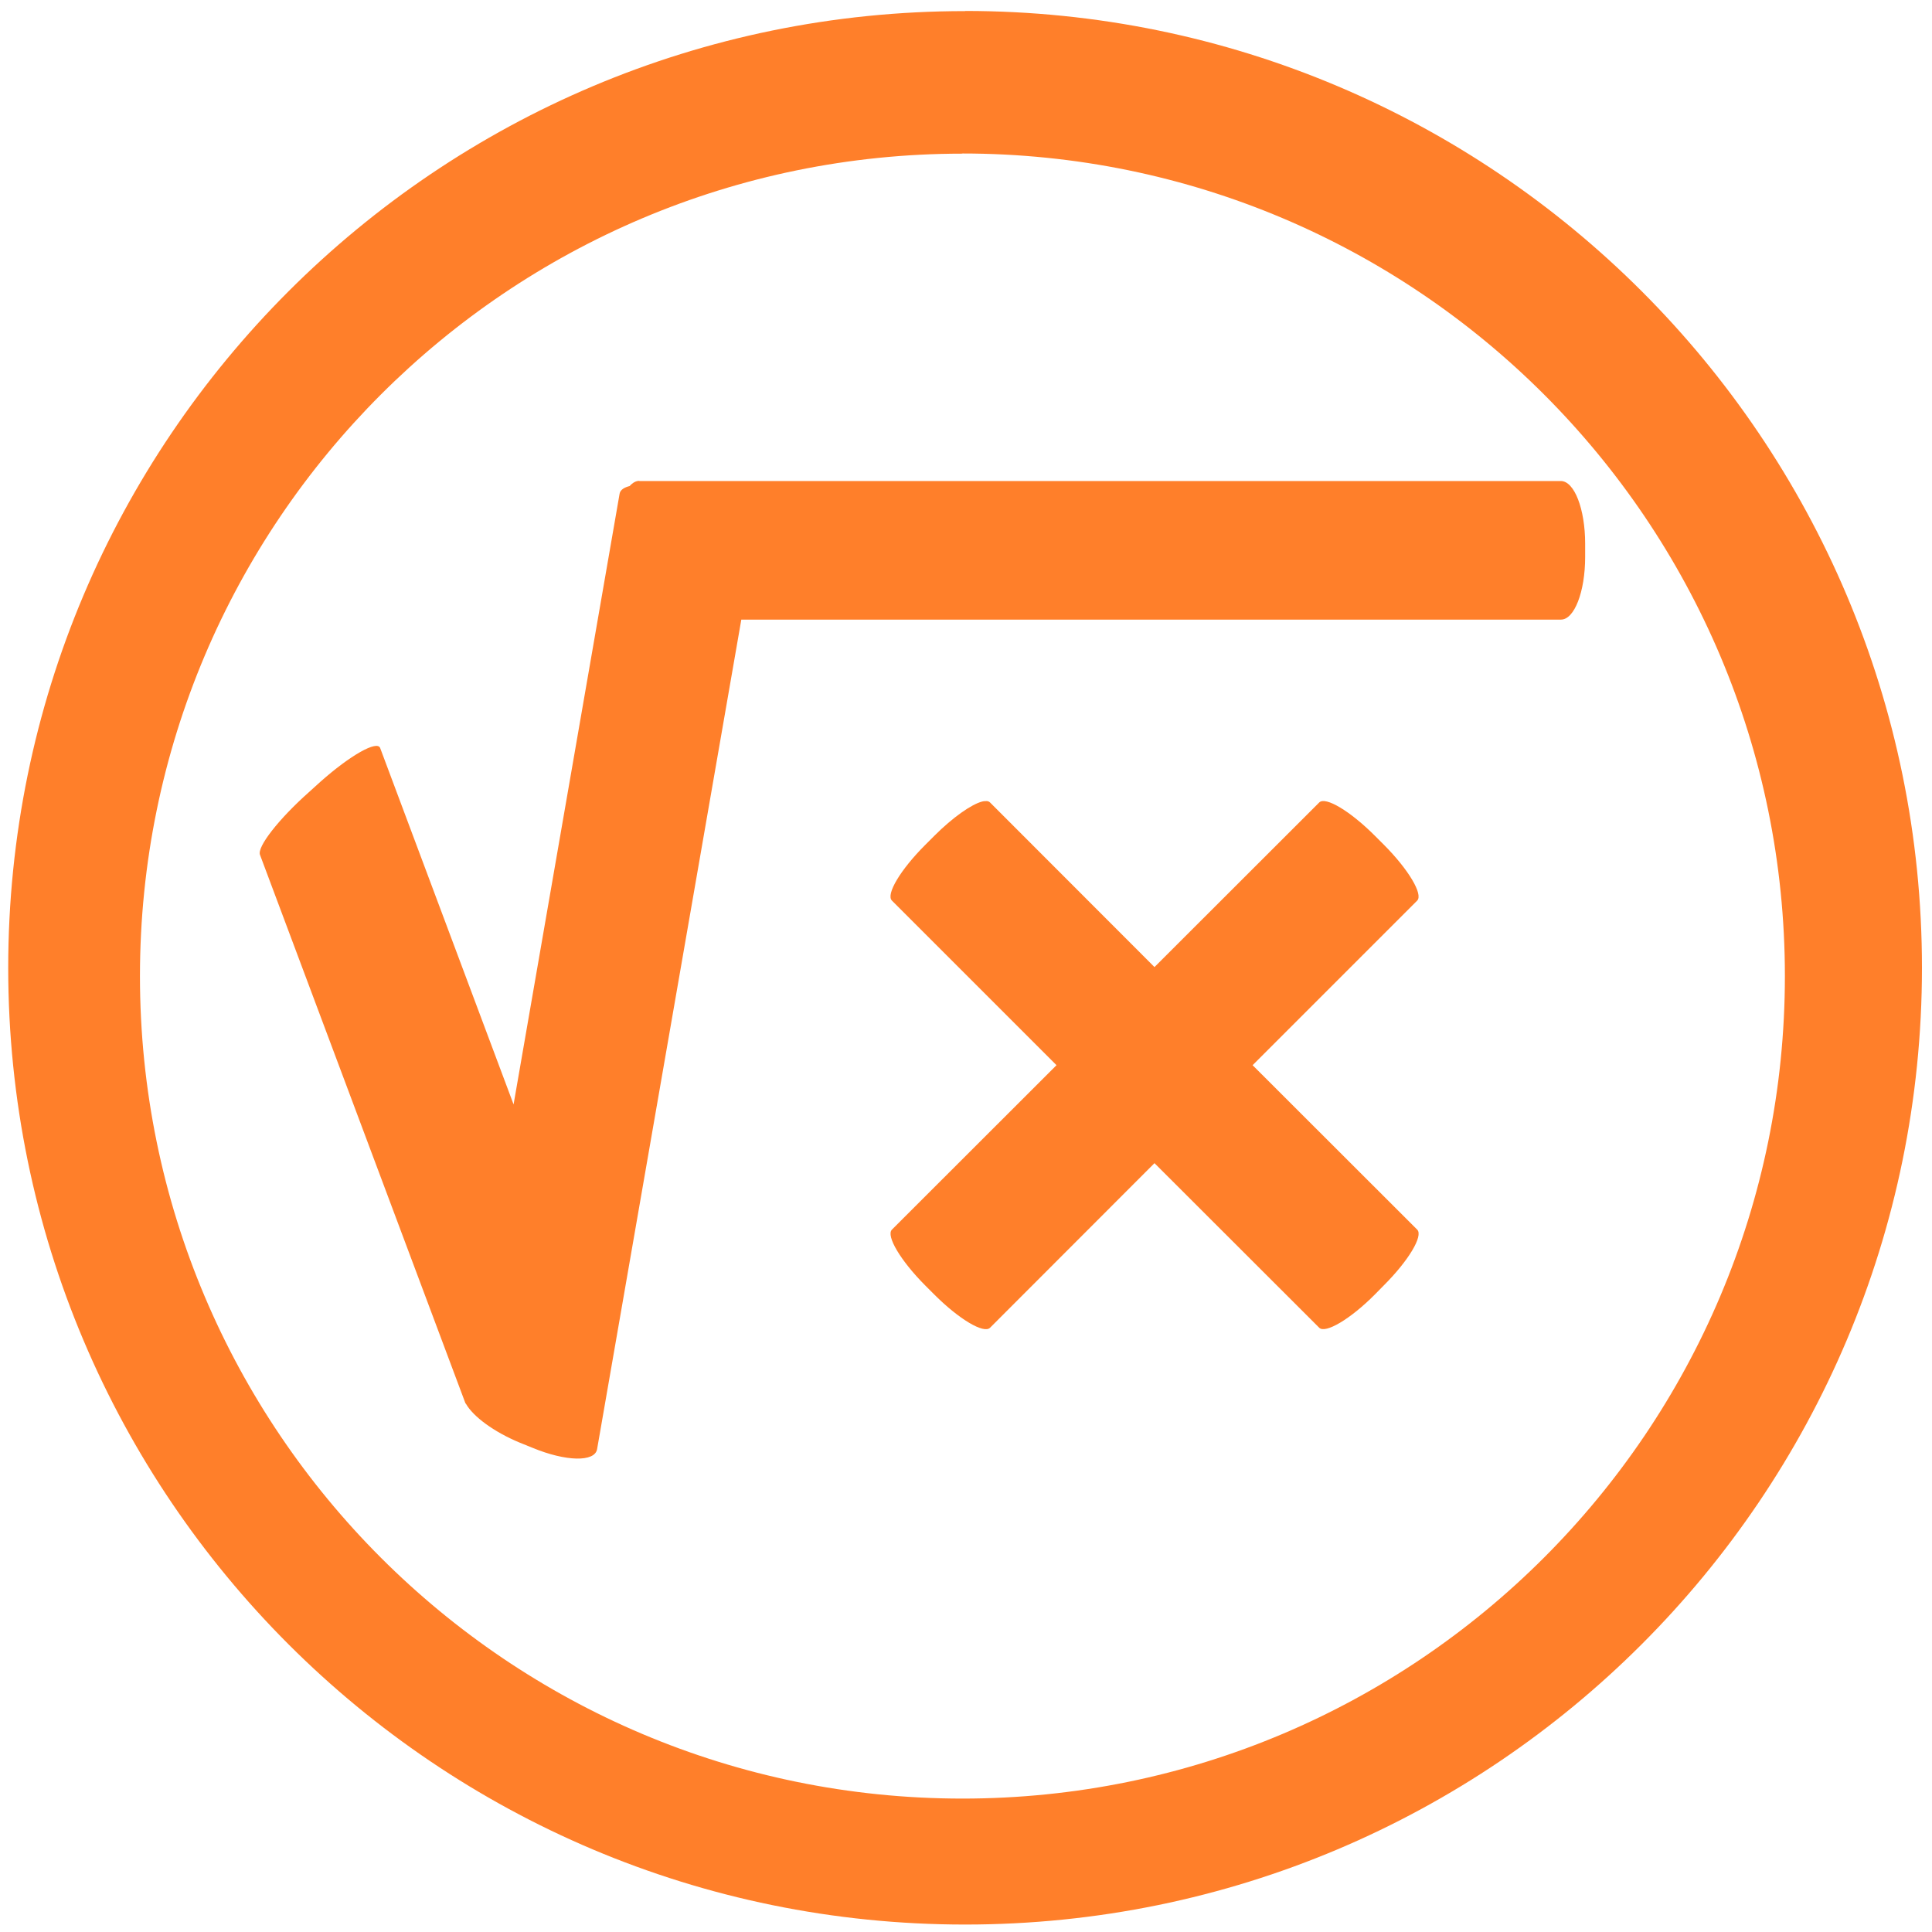
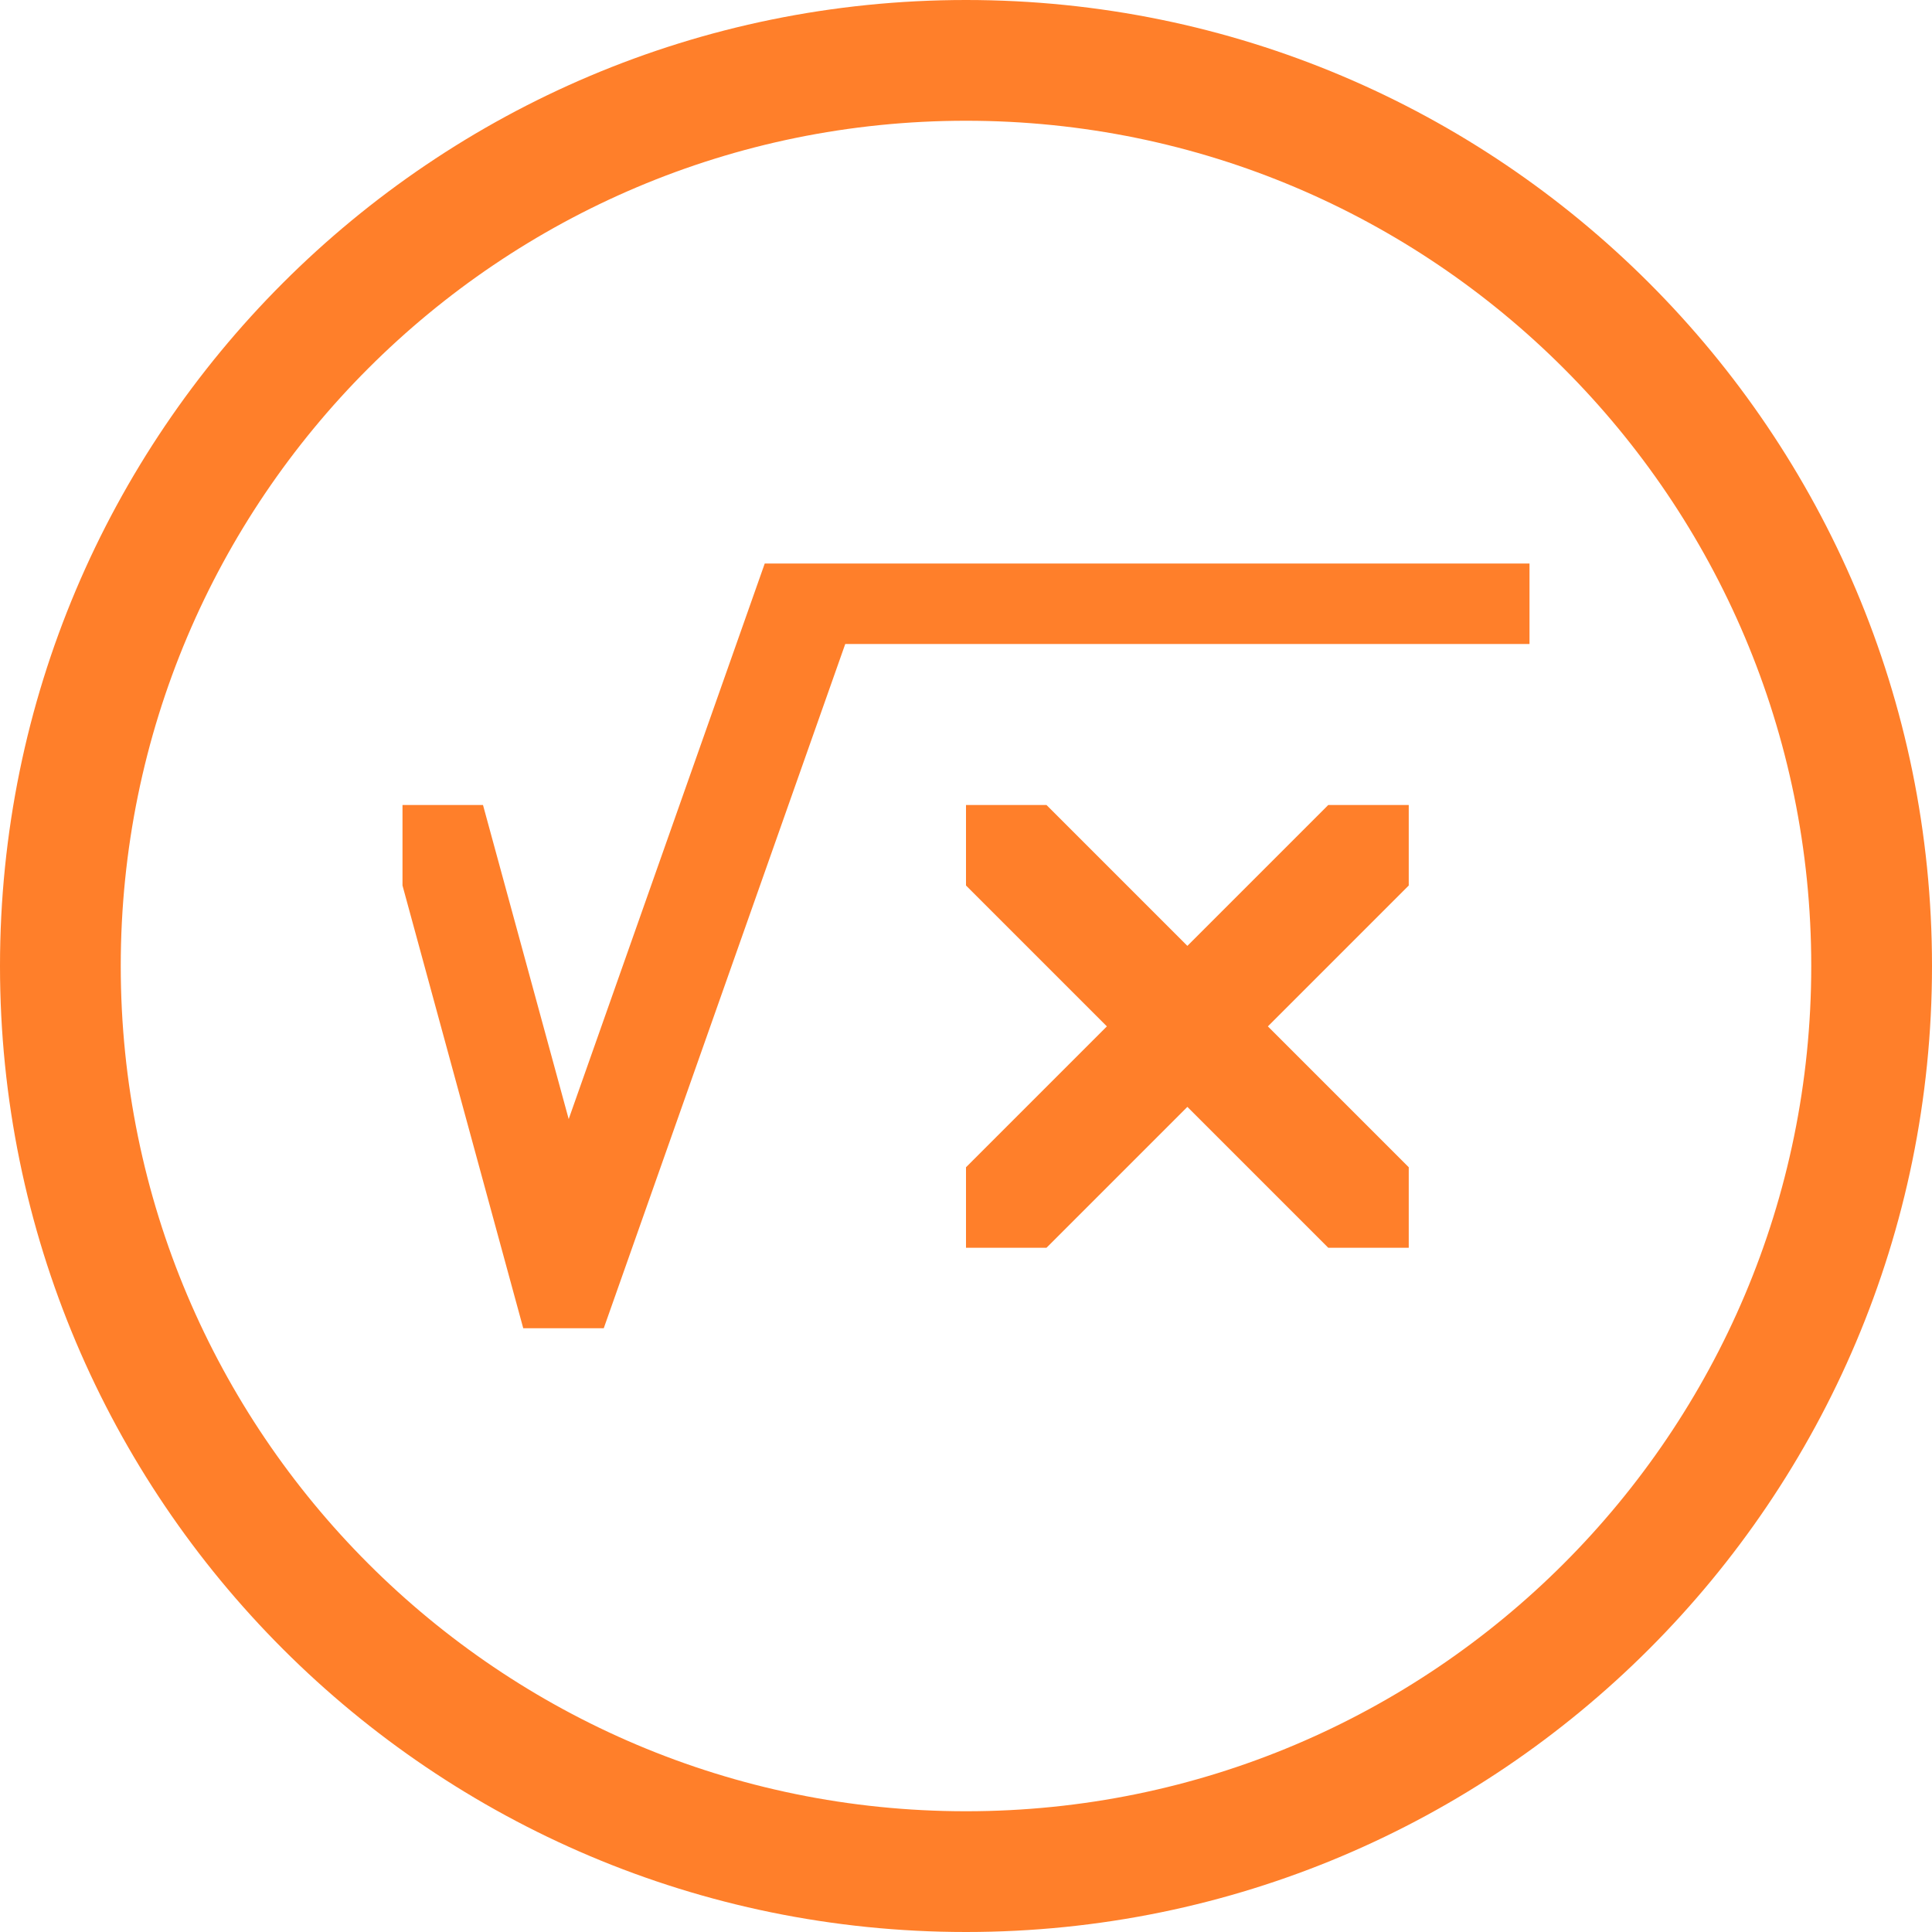
<svg xmlns="http://www.w3.org/2000/svg" width="48" height="48" viewBox="0 0 12.7 12.7" version="1.1" id="svg4">
-   <defs id="defs8" />
-   <path d="m 6.344,0.073 a 6.29,6.29 0 0 0 -6.29,6.29 6.29,6.29 0 0 0 6.29,6.288 6.29,6.29 0 0 0 6.29,-6.289 6.29,6.29 0 0 0 -6.29,-6.29 z M 6.326,1.009 A 5.407,5.407 0 0 1 11.733,6.416 5.407,5.407 0 0 1 6.326,11.823 5.407,5.407 0 0 1 0.92,6.416 5.407,5.407 0 0 1 6.326,1.01 Z M 4.202,3.161 C 4.18,3.161 4.159,3.173 4.139,3.195 4.104,3.204 4.078,3.219 4.073,3.245 L 3.376,7.26 2.499,4.917 C 2.479,4.865 2.303,4.964 2.105,5.14 L 2.031,5.207 C 1.833,5.383 1.689,5.567 1.709,5.619 l 1.35,3.604 c 0,0.002 0.003,0.003 0.004,0.005 0.047,0.083 0.182,0.184 0.353,0.255 L 3.5,9.517 C 3.72,9.608 3.91,9.612 3.925,9.526 L 4.873,4.073 h 5.388 c 0.088,0 0.159,-0.183 0.159,-0.412 V 3.574 c 0,-0.228 -0.071,-0.412 -0.16,-0.412 H 4.203 Z m 2.285,2.105 c -0.009,0 -0.02,0 -0.031,0.003 -0.07,0.018 -0.193,0.104 -0.314,0.225 l -0.06,0.06 C 5.92,5.716 5.822,5.879 5.863,5.92 L 6.945,7.002 5.863,8.083 C 5.823,8.124 5.92,8.287 6.081,8.449 L 6.142,8.51 C 6.304,8.672 6.467,8.769 6.508,8.728 L 7.589,7.646 8.672,8.728 C 8.712,8.768 8.876,8.672 9.037,8.51 L 9.097,8.449 C 9.259,8.287 9.357,8.124 9.316,8.083 L 8.234,7.002 9.316,5.92 C 9.356,5.879 9.259,5.716 9.098,5.554 L 9.038,5.494 C 8.876,5.332 8.713,5.234 8.672,5.275 L 7.589,6.357 6.508,5.275 A 0.033,0.033 0 0 0 6.487,5.266 Z" id="path2" style="fill:#ff7f2a" />
+   <defs id="defs8">
+     <style id="current-color-scheme" type="Highlight/css">
+       .ColorScheme-Highlight {
+         color:#ff7f2a;
+       }
+   </style>
+   </defs>
+   <path class="ColorScheme-Highlight" style="fill:currentColor" d="M 24 0 A 24 24 0 0 0 0 24 A 24 24 0 0 0 24 48 A 24 24 0 0 0 48 24 A 24 24 0 0 0 24 0 z M 24 3 A 21 21 0 0 1 45 24 A 21 21 0 0 1 24 45 A 21 21 0 0 1 3 24 A 21 21 0 0 1 24 3 z M 19 14 L 14.129 27.803 L 12 20 L 10 20 L 10 22 L 13 33 L 15 33 L 21 16 L 38 16 L 38 14 L 19 14 z M 24 20 L 24 22 L 27.5 25.5 L 24 29 L 24 31 L 26 31 L 29.5 27.5 L 33 31 L 35 31 L 35 29 L 31.5 25.5 L 35 22 L 35 20 L 33 20 L 29.5 23.5 L 26 20 L 24 20 z " transform="scale(0.2645833)" id="path817" />
</svg>
